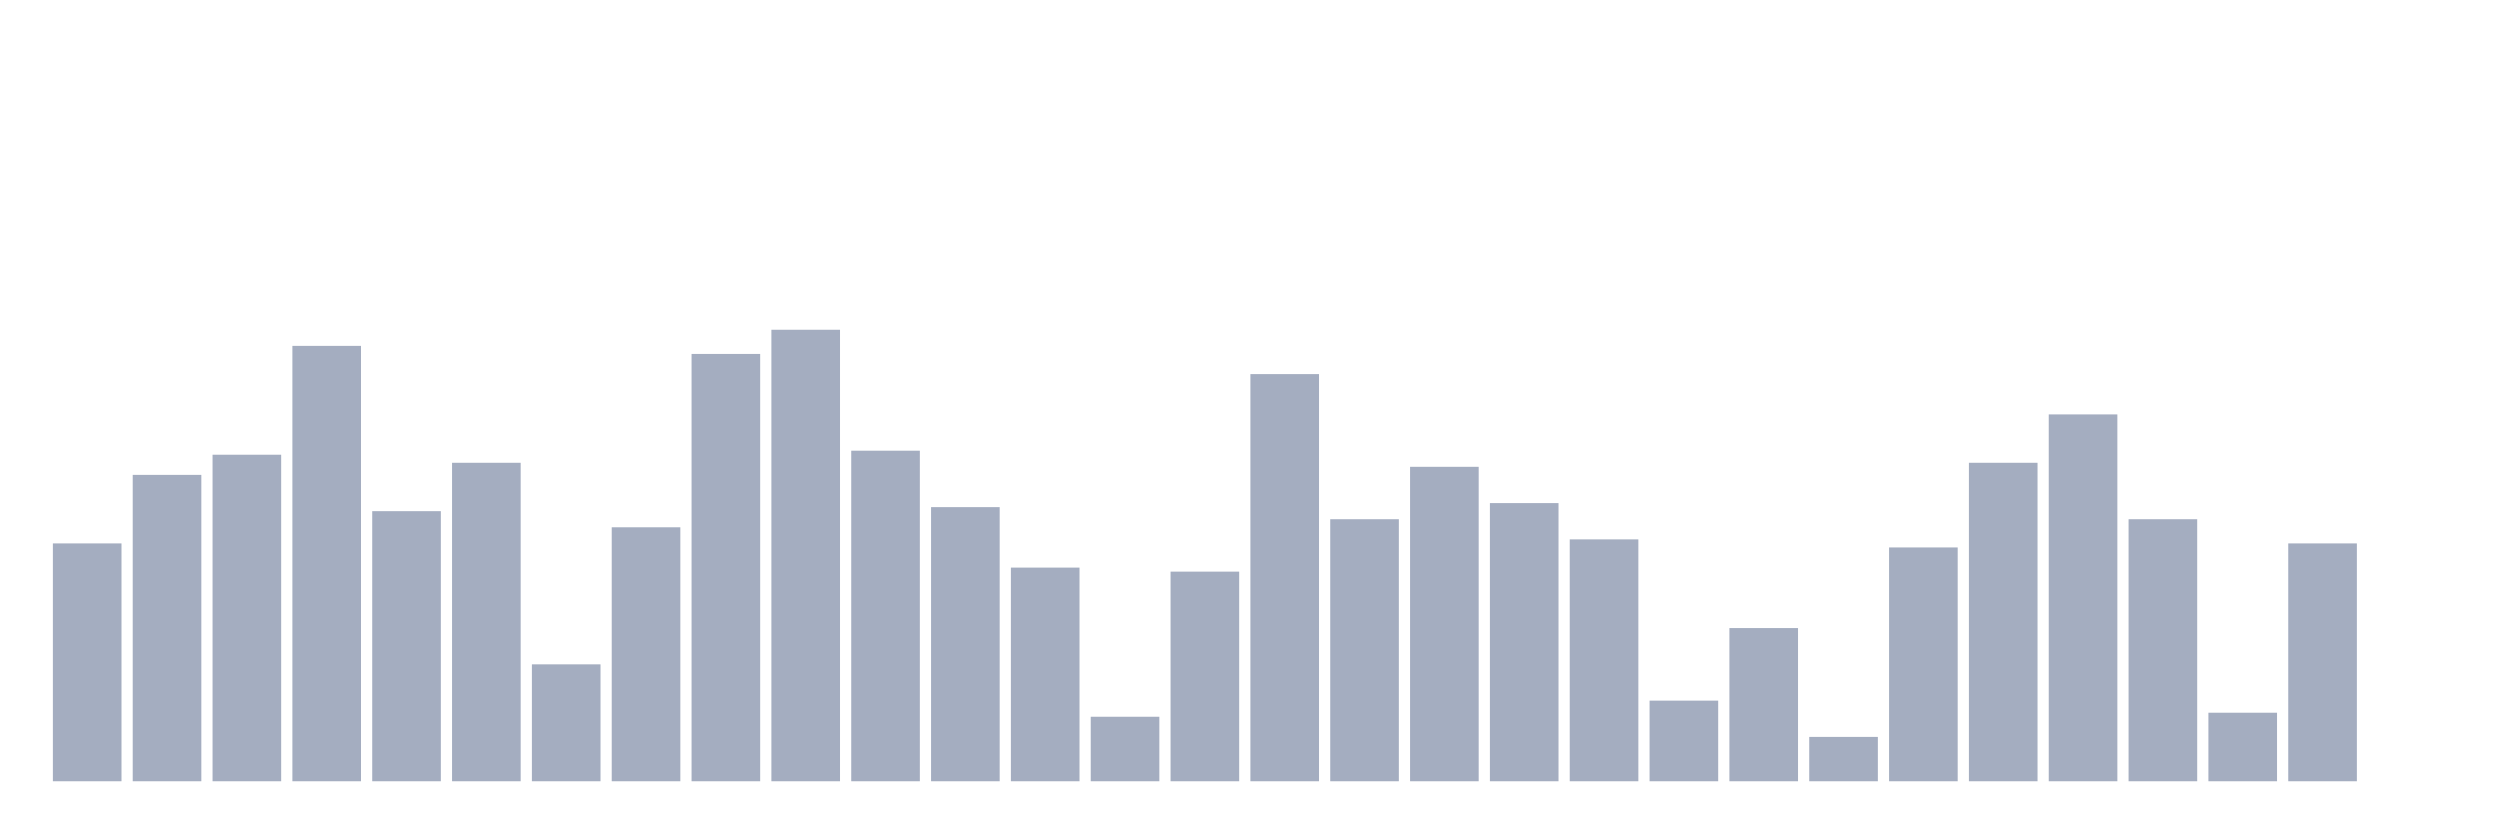
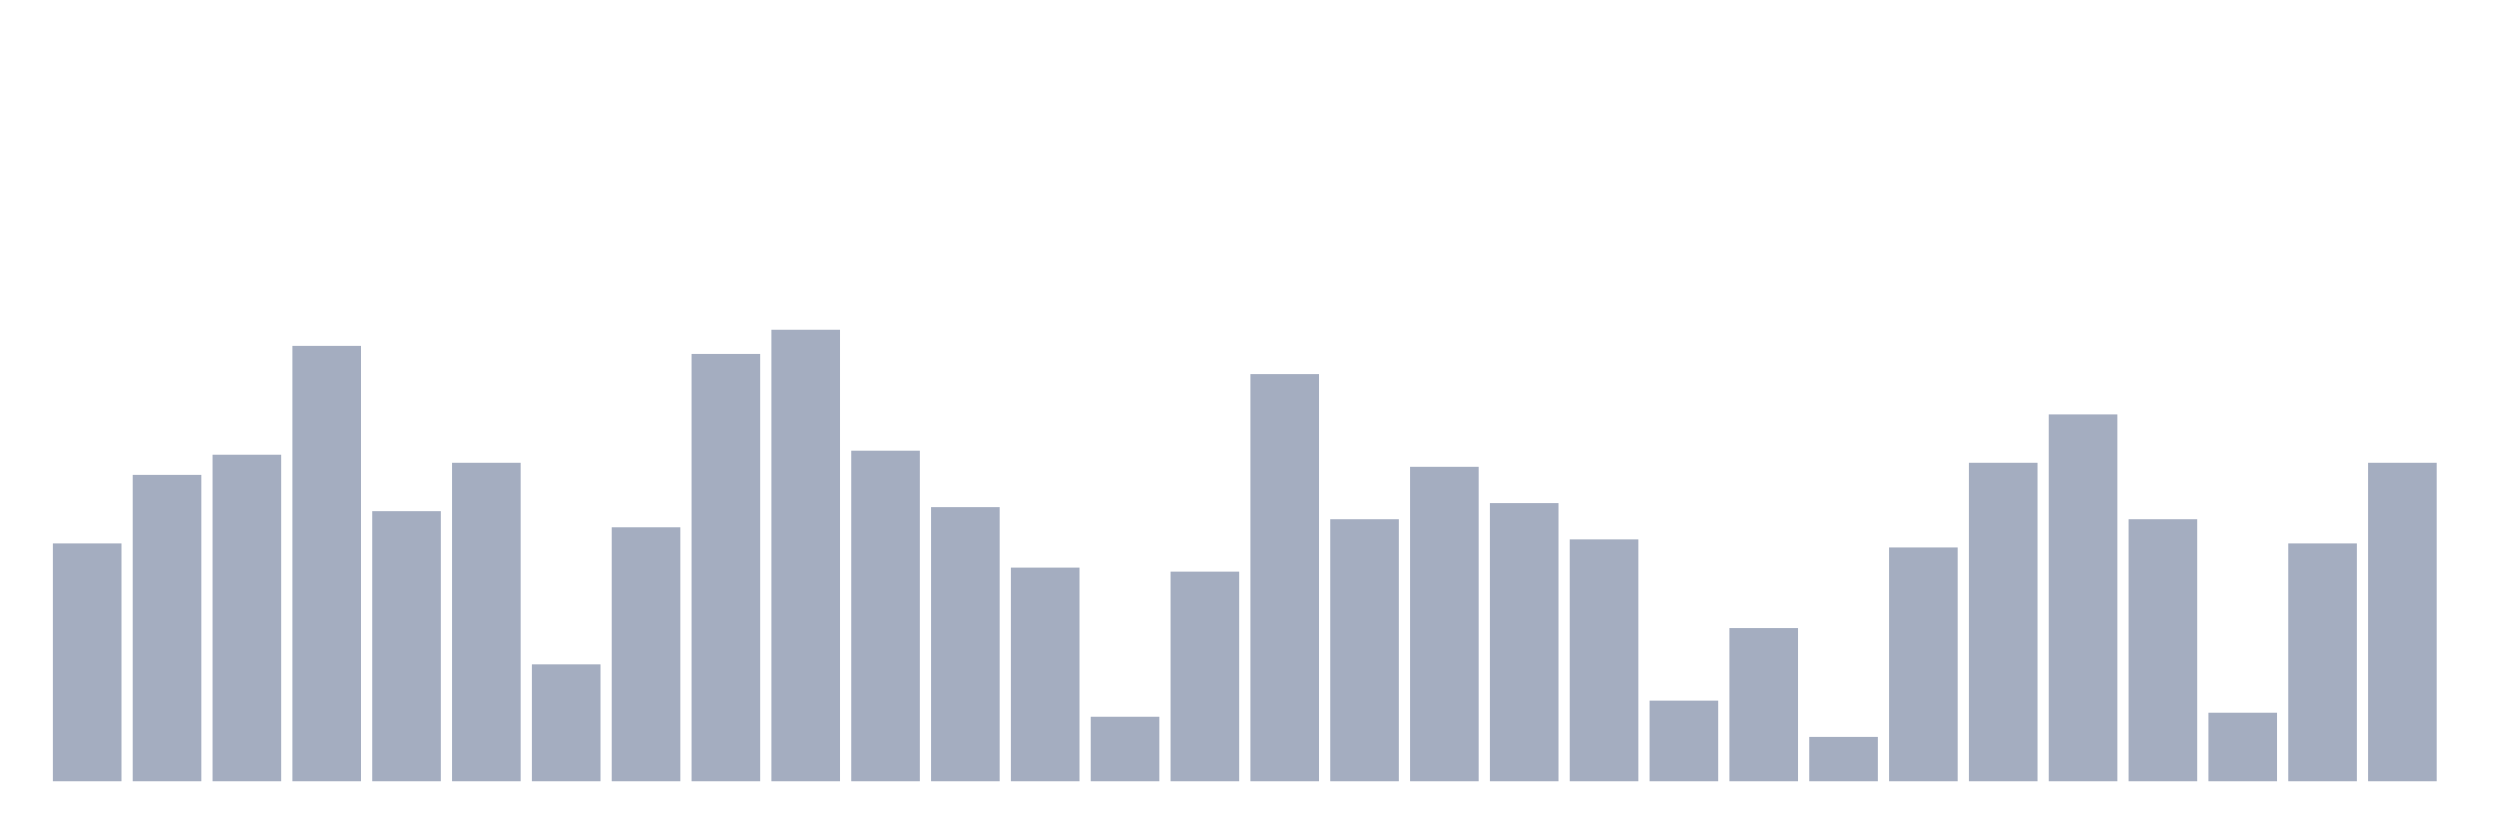
<svg xmlns="http://www.w3.org/2000/svg" viewBox="0 0 480 160">
  <g transform="translate(10,10)">
    <rect class="bar" x="0.153" width="13.175" y="94.334" height="45.666" fill="rgb(164,173,192)" />
    <rect class="bar" x="15.482" width="13.175" y="81.176" height="58.824" fill="rgb(164,173,192)" />
    <rect class="bar" x="30.81" width="13.175" y="77.307" height="62.693" fill="rgb(164,173,192)" />
    <rect class="bar" x="46.138" width="13.175" y="56.409" height="83.591" fill="rgb(164,173,192)" />
    <rect class="bar" x="61.466" width="13.175" y="88.142" height="51.858" fill="rgb(164,173,192)" />
    <rect class="bar" x="76.794" width="13.175" y="78.854" height="61.146" fill="rgb(164,173,192)" />
    <rect class="bar" x="92.123" width="13.175" y="117.554" height="22.446" fill="rgb(164,173,192)" />
    <rect class="bar" x="107.451" width="13.175" y="91.238" height="48.762" fill="rgb(164,173,192)" />
    <rect class="bar" x="122.779" width="13.175" y="57.957" height="82.043" fill="rgb(164,173,192)" />
    <rect class="bar" x="138.107" width="13.175" y="53.313" height="86.687" fill="rgb(164,173,192)" />
    <rect class="bar" x="153.436" width="13.175" y="76.533" height="63.467" fill="rgb(164,173,192)" />
    <rect class="bar" x="168.764" width="13.175" y="87.368" height="52.632" fill="rgb(164,173,192)" />
    <rect class="bar" x="184.092" width="13.175" y="98.978" height="41.022" fill="rgb(164,173,192)" />
    <rect class="bar" x="199.42" width="13.175" y="127.616" height="12.384" fill="rgb(164,173,192)" />
    <rect class="bar" x="214.748" width="13.175" y="99.752" height="40.248" fill="rgb(164,173,192)" />
    <rect class="bar" x="230.077" width="13.175" y="61.827" height="78.173" fill="rgb(164,173,192)" />
    <rect class="bar" x="245.405" width="13.175" y="89.69" height="50.31" fill="rgb(164,173,192)" />
    <rect class="bar" x="260.733" width="13.175" y="79.628" height="60.372" fill="rgb(164,173,192)" />
    <rect class="bar" x="276.061" width="13.175" y="86.594" height="53.406" fill="rgb(164,173,192)" />
    <rect class="bar" x="291.39" width="13.175" y="93.56" height="46.44" fill="rgb(164,173,192)" />
    <rect class="bar" x="306.718" width="13.175" y="124.52" height="15.48" fill="rgb(164,173,192)" />
    <rect class="bar" x="322.046" width="13.175" y="110.588" height="29.412" fill="rgb(164,173,192)" />
    <rect class="bar" x="337.374" width="13.175" y="131.486" height="8.514" fill="rgb(164,173,192)" />
    <rect class="bar" x="352.702" width="13.175" y="95.108" height="44.892" fill="rgb(164,173,192)" />
    <rect class="bar" x="368.031" width="13.175" y="78.854" height="61.146" fill="rgb(164,173,192)" />
    <rect class="bar" x="383.359" width="13.175" y="69.567" height="70.433" fill="rgb(164,173,192)" />
    <rect class="bar" x="398.687" width="13.175" y="89.69" height="50.31" fill="rgb(164,173,192)" />
    <rect class="bar" x="414.015" width="13.175" y="126.842" height="13.158" fill="rgb(164,173,192)" />
    <rect class="bar" x="429.344" width="13.175" y="94.334" height="45.666" fill="rgb(164,173,192)" />
-     <rect class="bar" x="444.672" width="13.175" y="140" height="0" fill="rgb(164,173,192)" />
+     <rect class="bar" x="444.672" width="13.175" y="78.854" height="61.146" fill="rgb(164,173,192)" />
  </g>
</svg>
